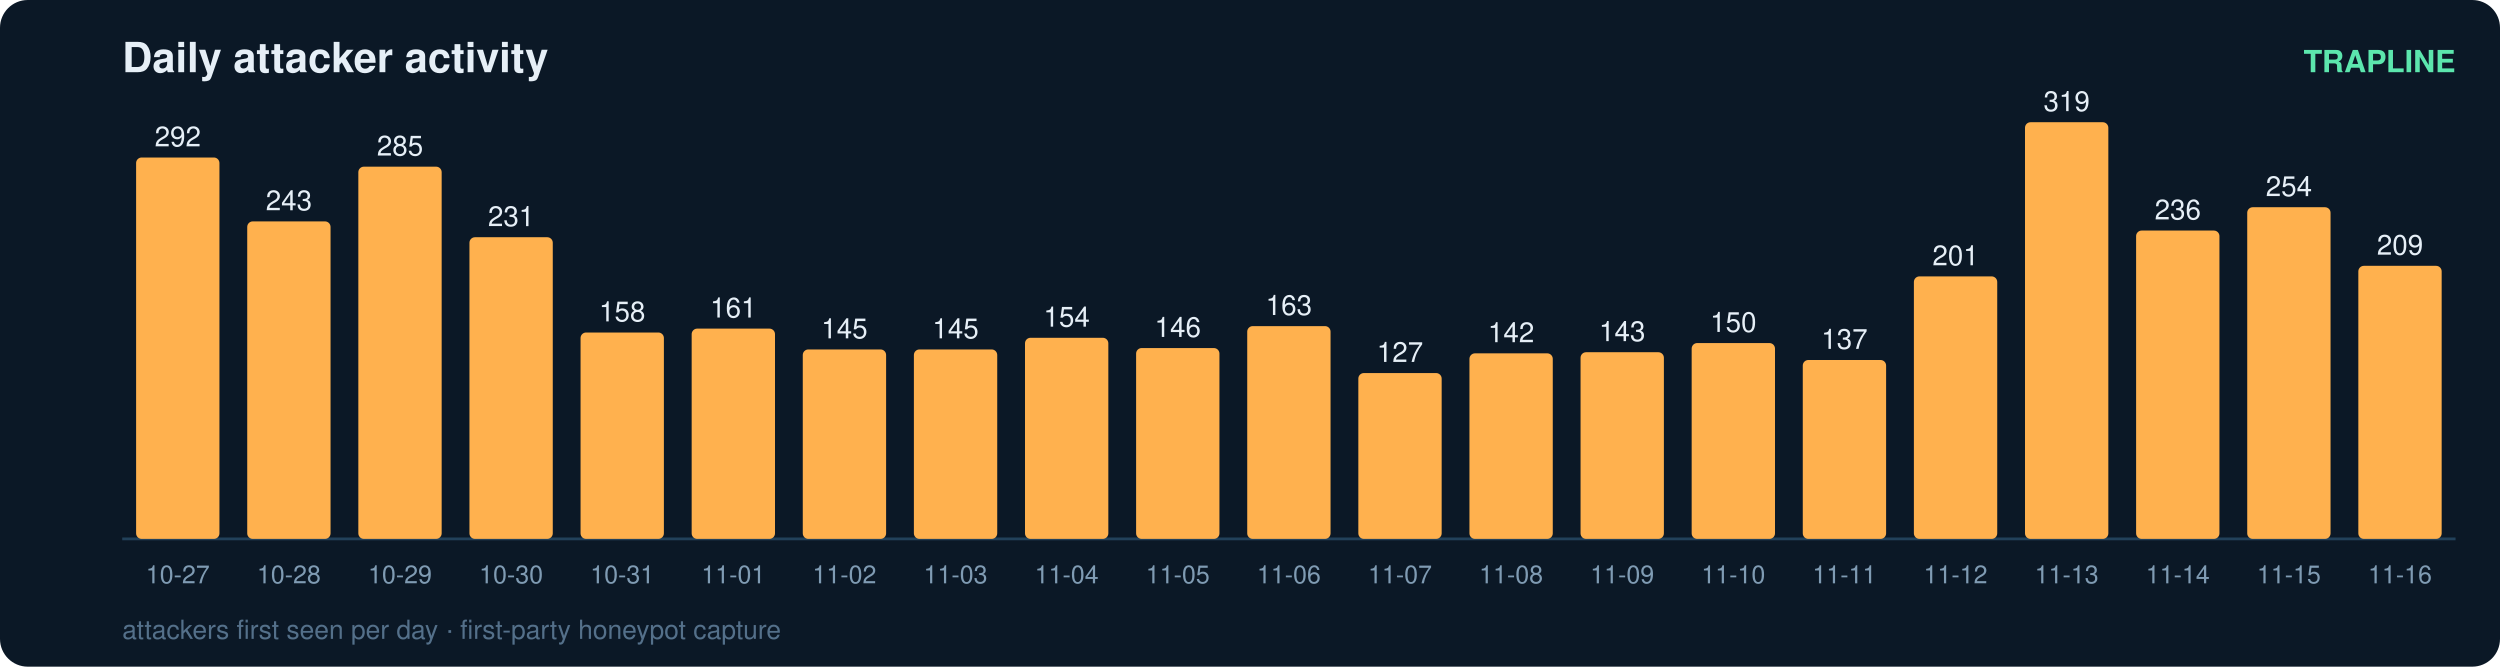
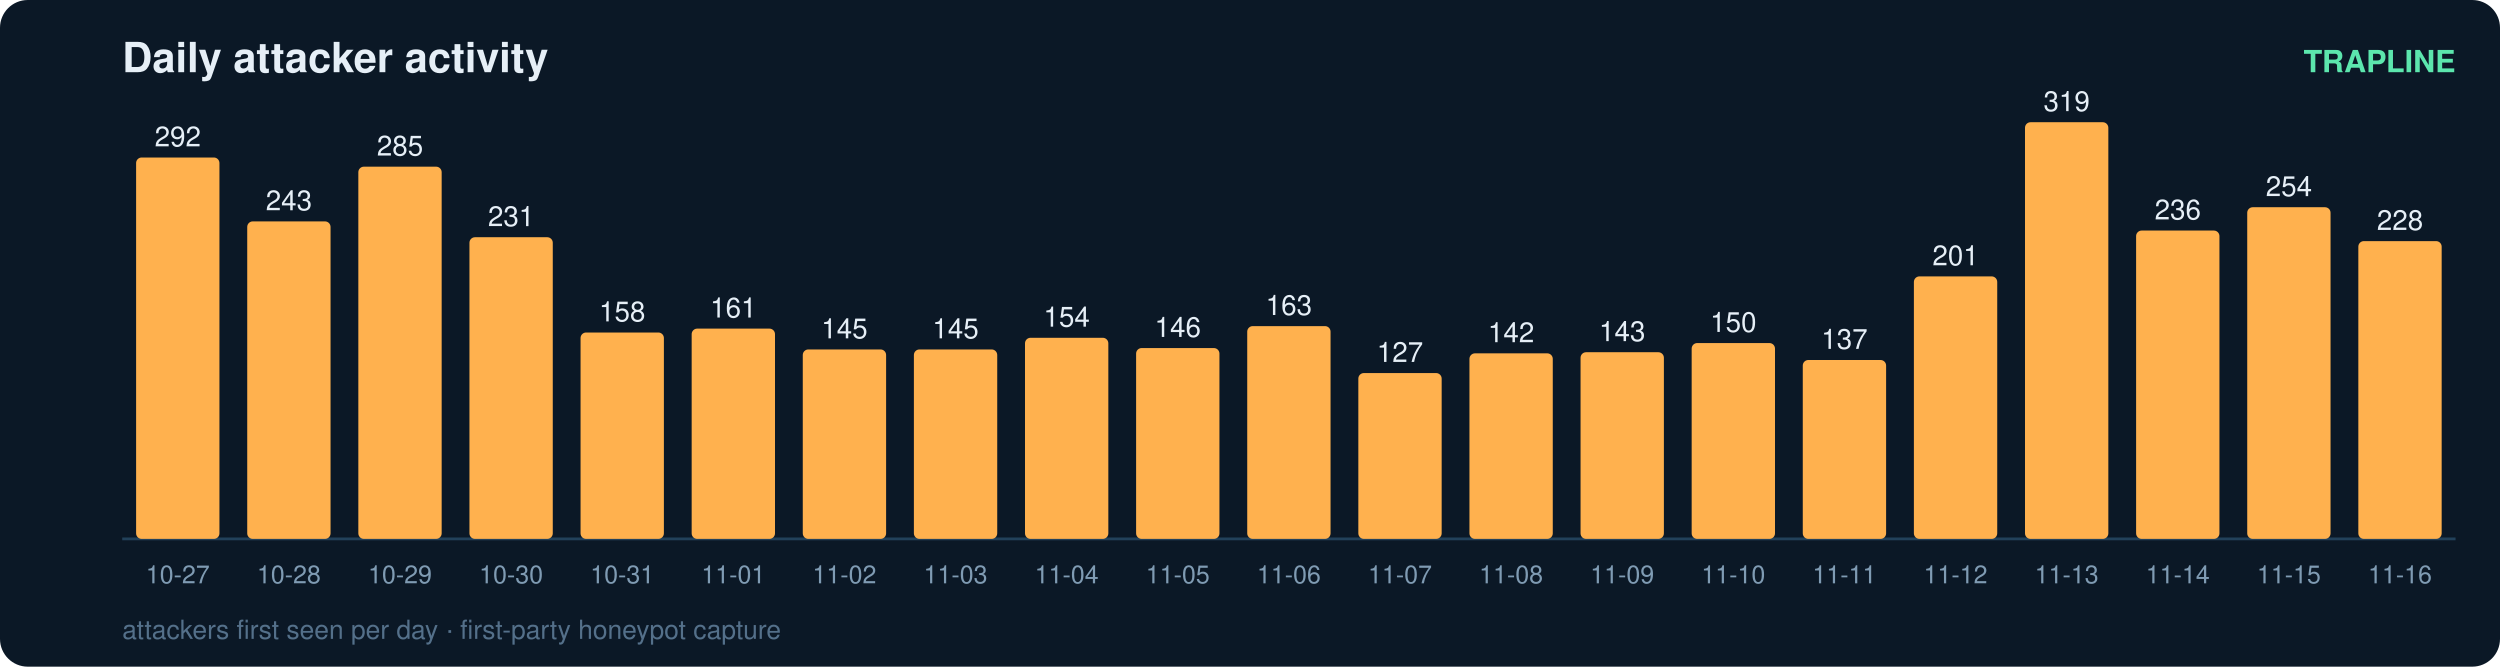
<svg xmlns="http://www.w3.org/2000/svg" width="900" height="240" viewBox="0 0 900 240" font-family="ui-sans-serif,Segoe UI,Helvetica,Arial">
  <rect width="900" height="240" rx="10" fill="#0b1826" />
  <text x="44" y="26" fill="#e6eff7" font-size="15" font-weight="700">Daily attacker activity</text>
  <text x="884" y="26" fill="#5ce6ad" font-size="11" text-anchor="end" font-weight="600">TRAPLINE</text>
  <line x1="44" y1="194" x2="884" y2="194" stroke="#22415a" stroke-width="1" />
  <rect x="49" y="56.7" width="30" height="137.3" rx="2" fill="#ffb14e" />
  <text x="64.0" y="52.7" fill="#e6eff7" font-size="10" text-anchor="middle" font-variant-numeric="tabular-nums">292</text>
  <text x="64.0" y="210.0" fill="#7f9bb3" font-size="9" text-anchor="middle">10-27</text>
  <rect x="89" y="79.7" width="30" height="114.3" rx="2" fill="#ffb14e" />
  <text x="104.0" y="75.7" fill="#e6eff7" font-size="10" text-anchor="middle" font-variant-numeric="tabular-nums">243</text>
  <text x="104.0" y="210.0" fill="#7f9bb3" font-size="9" text-anchor="middle">10-28</text>
  <rect x="129" y="60.0" width="30" height="134.0" rx="2" fill="#ffb14e" />
  <text x="144.0" y="56.0" fill="#e6eff7" font-size="10" text-anchor="middle" font-variant-numeric="tabular-nums">285</text>
  <text x="144.0" y="210.0" fill="#7f9bb3" font-size="9" text-anchor="middle">10-29</text>
  <rect x="169" y="85.4" width="30" height="108.6" rx="2" fill="#ffb14e" />
  <text x="184.0" y="81.4" fill="#e6eff7" font-size="10" text-anchor="middle" font-variant-numeric="tabular-nums">231</text>
  <text x="184.0" y="210.0" fill="#7f9bb3" font-size="9" text-anchor="middle">10-30</text>
  <rect x="209" y="119.7" width="30" height="74.3" rx="2" fill="#ffb14e" />
  <text x="224.0" y="115.7" fill="#e6eff7" font-size="10" text-anchor="middle" font-variant-numeric="tabular-nums">158</text>
  <text x="224.0" y="210.0" fill="#7f9bb3" font-size="9" text-anchor="middle">10-31</text>
  <rect x="249" y="118.3" width="30" height="75.7" rx="2" fill="#ffb14e" />
  <text x="264.0" y="114.3" fill="#e6eff7" font-size="10" text-anchor="middle" font-variant-numeric="tabular-nums">161</text>
  <text x="264.0" y="210.0" fill="#7f9bb3" font-size="9" text-anchor="middle">11-01</text>
  <rect x="289" y="125.8" width="30" height="68.2" rx="2" fill="#ffb14e" />
  <text x="304.0" y="121.8" fill="#e6eff7" font-size="10" text-anchor="middle" font-variant-numeric="tabular-nums">145</text>
  <text x="304.0" y="210.0" fill="#7f9bb3" font-size="9" text-anchor="middle">11-02</text>
  <rect x="329" y="125.8" width="30" height="68.2" rx="2" fill="#ffb14e" />
  <text x="344.0" y="121.8" fill="#e6eff7" font-size="10" text-anchor="middle" font-variant-numeric="tabular-nums">145</text>
  <text x="344.0" y="210.0" fill="#7f9bb3" font-size="9" text-anchor="middle">11-03</text>
  <rect x="369" y="121.6" width="30" height="72.4" rx="2" fill="#ffb14e" />
  <text x="384.0" y="117.6" fill="#e6eff7" font-size="10" text-anchor="middle" font-variant-numeric="tabular-nums">154</text>
  <text x="384.0" y="210.0" fill="#7f9bb3" font-size="9" text-anchor="middle">11-04</text>
  <rect x="409" y="125.3" width="30" height="68.7" rx="2" fill="#ffb14e" />
  <text x="424.0" y="121.3" fill="#e6eff7" font-size="10" text-anchor="middle" font-variant-numeric="tabular-nums">146</text>
  <text x="424.0" y="210.0" fill="#7f9bb3" font-size="9" text-anchor="middle">11-05</text>
  <rect x="449" y="117.4" width="30" height="76.6" rx="2" fill="#ffb14e" />
  <text x="464.0" y="113.4" fill="#e6eff7" font-size="10" text-anchor="middle" font-variant-numeric="tabular-nums">163</text>
  <text x="464.0" y="210.0" fill="#7f9bb3" font-size="9" text-anchor="middle">11-06</text>
  <rect x="489" y="134.3" width="30" height="59.7" rx="2" fill="#ffb14e" />
  <text x="504.0" y="130.3" fill="#e6eff7" font-size="10" text-anchor="middle" font-variant-numeric="tabular-nums">127</text>
  <text x="504.0" y="210.0" fill="#7f9bb3" font-size="9" text-anchor="middle">11-07</text>
  <rect x="529" y="127.2" width="30" height="66.8" rx="2" fill="#ffb14e" />
  <text x="544.0" y="123.2" fill="#e6eff7" font-size="10" text-anchor="middle" font-variant-numeric="tabular-nums">142</text>
  <text x="544.0" y="210.0" fill="#7f9bb3" font-size="9" text-anchor="middle">11-08</text>
  <rect x="569" y="126.8" width="30" height="67.2" rx="2" fill="#ffb14e" />
  <text x="584.0" y="122.8" fill="#e6eff7" font-size="10" text-anchor="middle" font-variant-numeric="tabular-nums">143</text>
  <text x="584.0" y="210.0" fill="#7f9bb3" font-size="9" text-anchor="middle">11-09</text>
  <rect x="609" y="123.5" width="30" height="70.5" rx="2" fill="#ffb14e" />
  <text x="624.0" y="119.5" fill="#e6eff7" font-size="10" text-anchor="middle" font-variant-numeric="tabular-nums">150</text>
  <text x="624.0" y="210.0" fill="#7f9bb3" font-size="9" text-anchor="middle">11-10</text>
  <rect x="649" y="129.6" width="30" height="64.4" rx="2" fill="#ffb14e" />
  <text x="664.0" y="125.6" fill="#e6eff7" font-size="10" text-anchor="middle" font-variant-numeric="tabular-nums">137</text>
  <text x="664.0" y="210.0" fill="#7f9bb3" font-size="9" text-anchor="middle">11-11</text>
  <rect x="689" y="99.5" width="30" height="94.5" rx="2" fill="#ffb14e" />
  <text x="704.0" y="95.5" fill="#e6eff7" font-size="10" text-anchor="middle" font-variant-numeric="tabular-nums">201</text>
  <text x="704.0" y="210.0" fill="#7f9bb3" font-size="9" text-anchor="middle">11-12</text>
  <rect x="729" y="44.0" width="30" height="150.0" rx="2" fill="#ffb14e" />
  <text x="744.0" y="40.0" fill="#e6eff7" font-size="10" text-anchor="middle" font-variant-numeric="tabular-nums">319</text>
  <text x="744.0" y="210.0" fill="#7f9bb3" font-size="9" text-anchor="middle">11-13</text>
  <rect x="769" y="83.0" width="30" height="111.0" rx="2" fill="#ffb14e" />
  <text x="784.0" y="79.0" fill="#e6eff7" font-size="10" text-anchor="middle" font-variant-numeric="tabular-nums">236</text>
  <text x="784.0" y="210.0" fill="#7f9bb3" font-size="9" text-anchor="middle">11-14</text>
  <rect x="809" y="74.6" width="30" height="119.4" rx="2" fill="#ffb14e" />
  <text x="824.0" y="70.6" fill="#e6eff7" font-size="10" text-anchor="middle" font-variant-numeric="tabular-nums">254</text>
  <text x="824.0" y="210.0" fill="#7f9bb3" font-size="9" text-anchor="middle">11-15</text>
-   <rect x="849" y="95.7" width="30" height="98.3" rx="2" fill="#ffb14e" />
-   <text x="864.0" y="91.7" fill="#e6eff7" font-size="10" text-anchor="middle" font-variant-numeric="tabular-nums">209</text>
+   <rect x="849" y="86.8" width="30" height="107.2" rx="2" fill="#ffb14e" />
+   <text x="864.0" y="82.8" fill="#e6eff7" font-size="10" text-anchor="middle" font-variant-numeric="tabular-nums">228</text>
  <text x="864.0" y="210.0" fill="#7f9bb3" font-size="9" text-anchor="middle">11-16</text>
  <text x="44" y="230" fill="#54708a" font-size="9.5">attackers first seen per day · first-party honeypot capture</text>
</svg>
